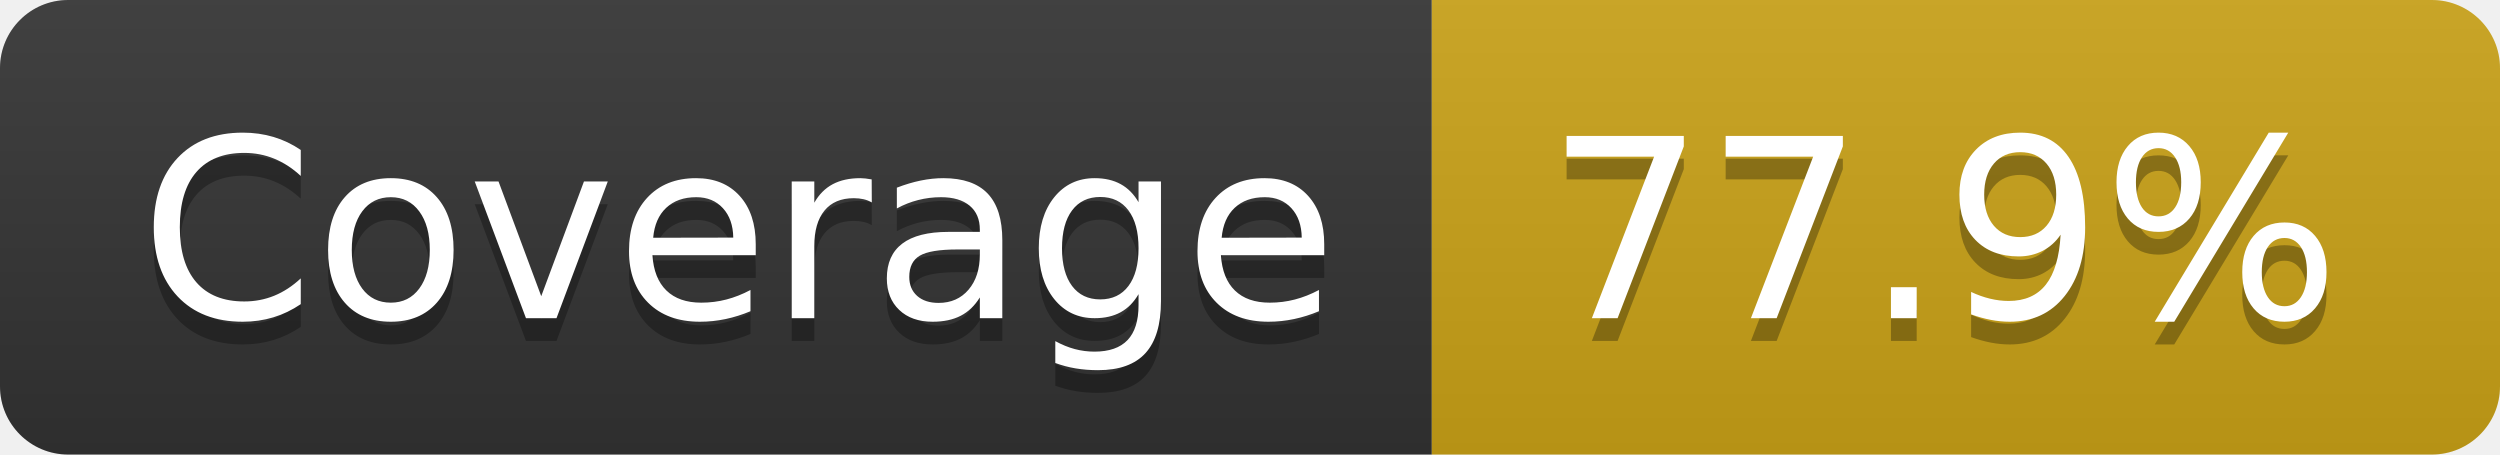
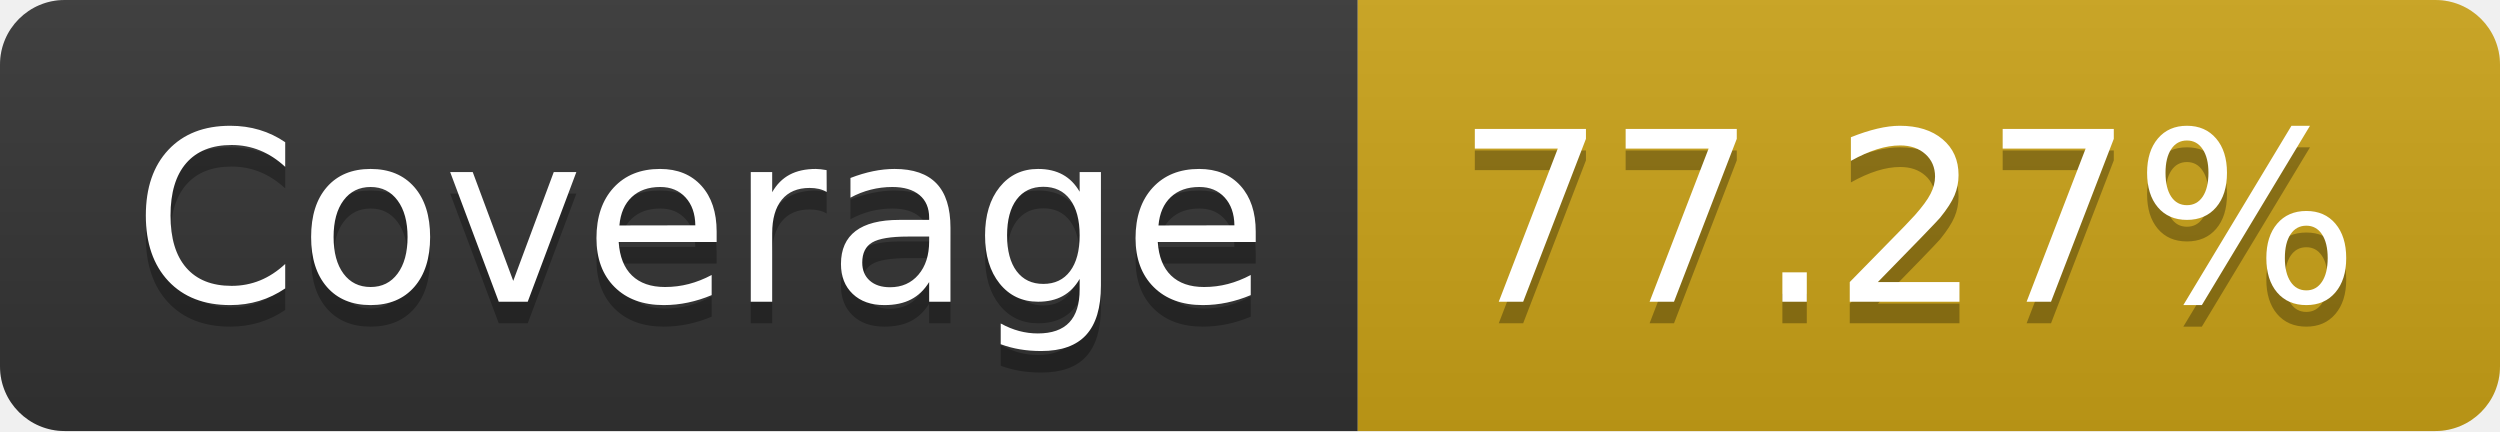
- <svg xmlns="http://www.w3.org/2000/svg" width="110" height="20" role="img" aria-label="Coverage: 77.9%">
+ <svg xmlns="http://www.w3.org/2000/svg" width="116" height="20" role="img" aria-label="Coverage: 77.27%">
  <linearGradient id="s" x2="0" y2="100%">
    <stop offset="0" stop-color="#bbb" stop-opacity=".1" />
    <stop offset="1" stop-opacity=".1" />
  </linearGradient>
  <clipPath id="r">
-     <rect width="110" height="20" rx="3" fill="#fff" />
+     <rect width="116" height="20" rx="3" fill="#fff" />
  </clipPath>
  <g clip-path="url(#r)">
    <rect width="63" height="20" fill="#333" />
-     <rect x="63" width="47" height="20" fill="#cba317" />
-     <rect width="110" height="20" fill="url(#s)" />
+     <rect x="63" width="53" height="20" fill="#cba317" />
+     <rect width="116" height="20" fill="url(#s)" />
  </g>
  <g fill="#fff" text-anchor="middle" font-family="Verdana,Geneva,DejaVu Sans,sans-serif" text-rendering="geometricPrecision" font-size="110">
    <text aria-hidden="true" x="325" y="150" fill="#010101" fill-opacity=".3" transform="scale(.1)" textLength="530">Coverage</text>
    <text x="325" y="140" transform="scale(.1)" fill="#fff" textLength="530">Coverage</text>
-     <text aria-hidden="true" x="855" y="150" fill="#010101" fill-opacity=".3" transform="scale(.1)" textLength="370">77.9%</text>
-     <text x="855" y="140" transform="scale(.1)" fill="#fff" textLength="370">77.9%</text>
+     <text aria-hidden="true" x="885" y="150" fill="#010101" fill-opacity=".3" transform="scale(.1)" textLength="430">77.27%</text>
+     <text x="885" y="140" transform="scale(.1)" fill="#fff" textLength="430">77.27%</text>
  </g>
</svg>
